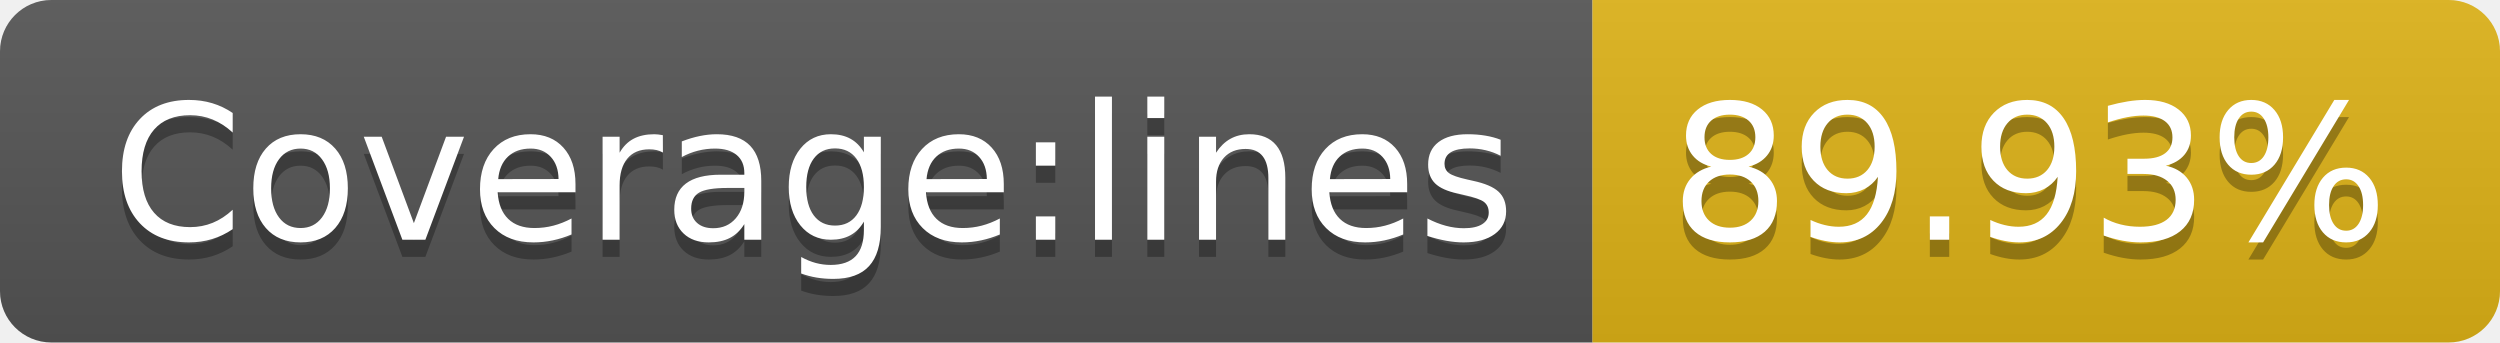
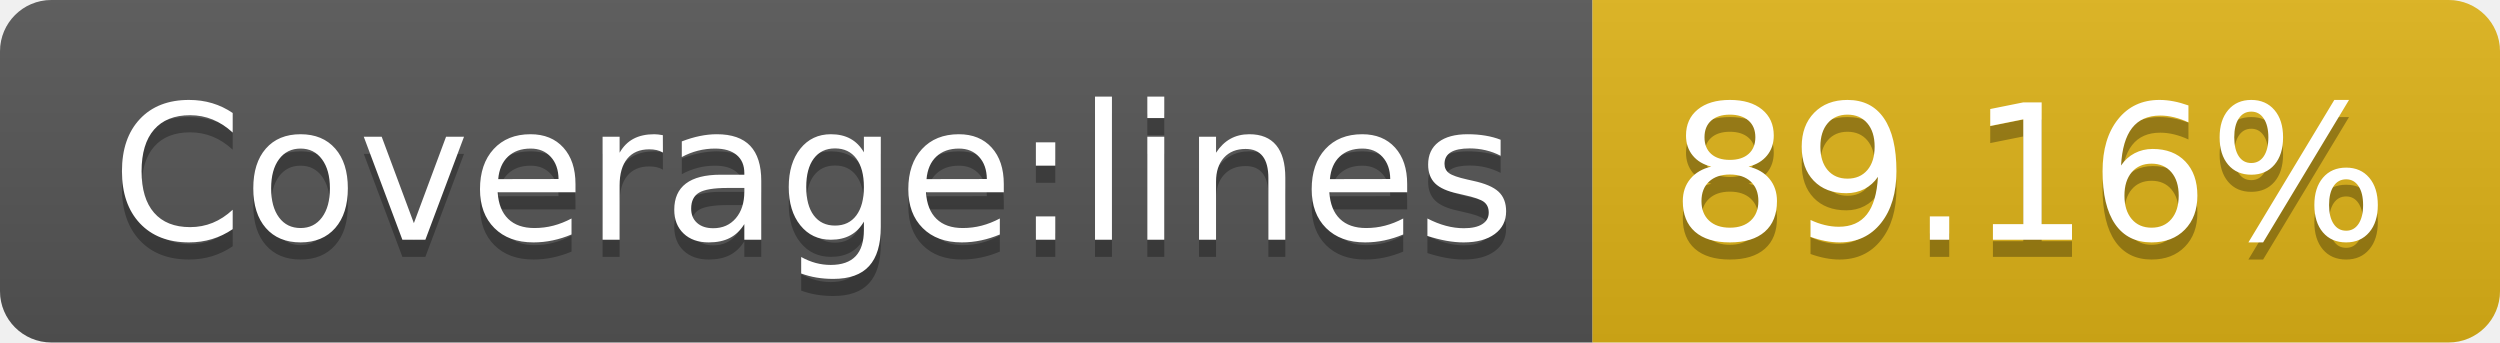
- <svg xmlns="http://www.w3.org/2000/svg" width="146" height="20" role="img" aria-label="Coverage:lines: 89.93%">
+ <svg xmlns="http://www.w3.org/2000/svg" width="146" height="20" role="img" aria-label="Coverage:lines: 89.16%">
  <linearGradient id="s" x2="0" y2="100%">
    <stop offset="0" stop-color="#bbb" stop-opacity=".1" />
    <stop offset="1" stop-opacity=".1" />
  </linearGradient>
  <clipPath id="r">
    <rect width="146" height="20" rx="3" fill="#fff" />
  </clipPath>
  <g clip-path="url(#r)">
    <rect width="93" height="20" fill="#555" />
    <rect x="93" width="53" height="20" fill="#dfb317" />
    <rect width="146" height="20" fill="url(#s)" />
  </g>
  <g fill="#fff" text-anchor="middle" font-family="Verdana,Geneva,DejaVu Sans,sans-serif" text-rendering="geometricPrecision" font-size="110">
    <text aria-hidden="true" x="475" y="150" fill="#010101" fill-opacity=".3" transform="scale(.1)" textLength="830">Coverage:lines</text>
    <text x="475" y="140" transform="scale(.1)" fill="#fff" textLength="830">Coverage:lines</text>
-     <text aria-hidden="true" x="1185" y="150" fill="#010101" fill-opacity=".3" transform="scale(.1)" textLength="430">89.93%</text>
-     <text x="1185" y="140" transform="scale(.1)" fill="#fff" textLength="430">89.93%</text>
+     <text aria-hidden="true" x="1185" y="150" fill="#010101" fill-opacity=".3" transform="scale(.1)" textLength="430">89.16%</text>
+     <text x="1185" y="140" transform="scale(.1)" fill="#fff" textLength="430">89.16%</text>
  </g>
</svg>
